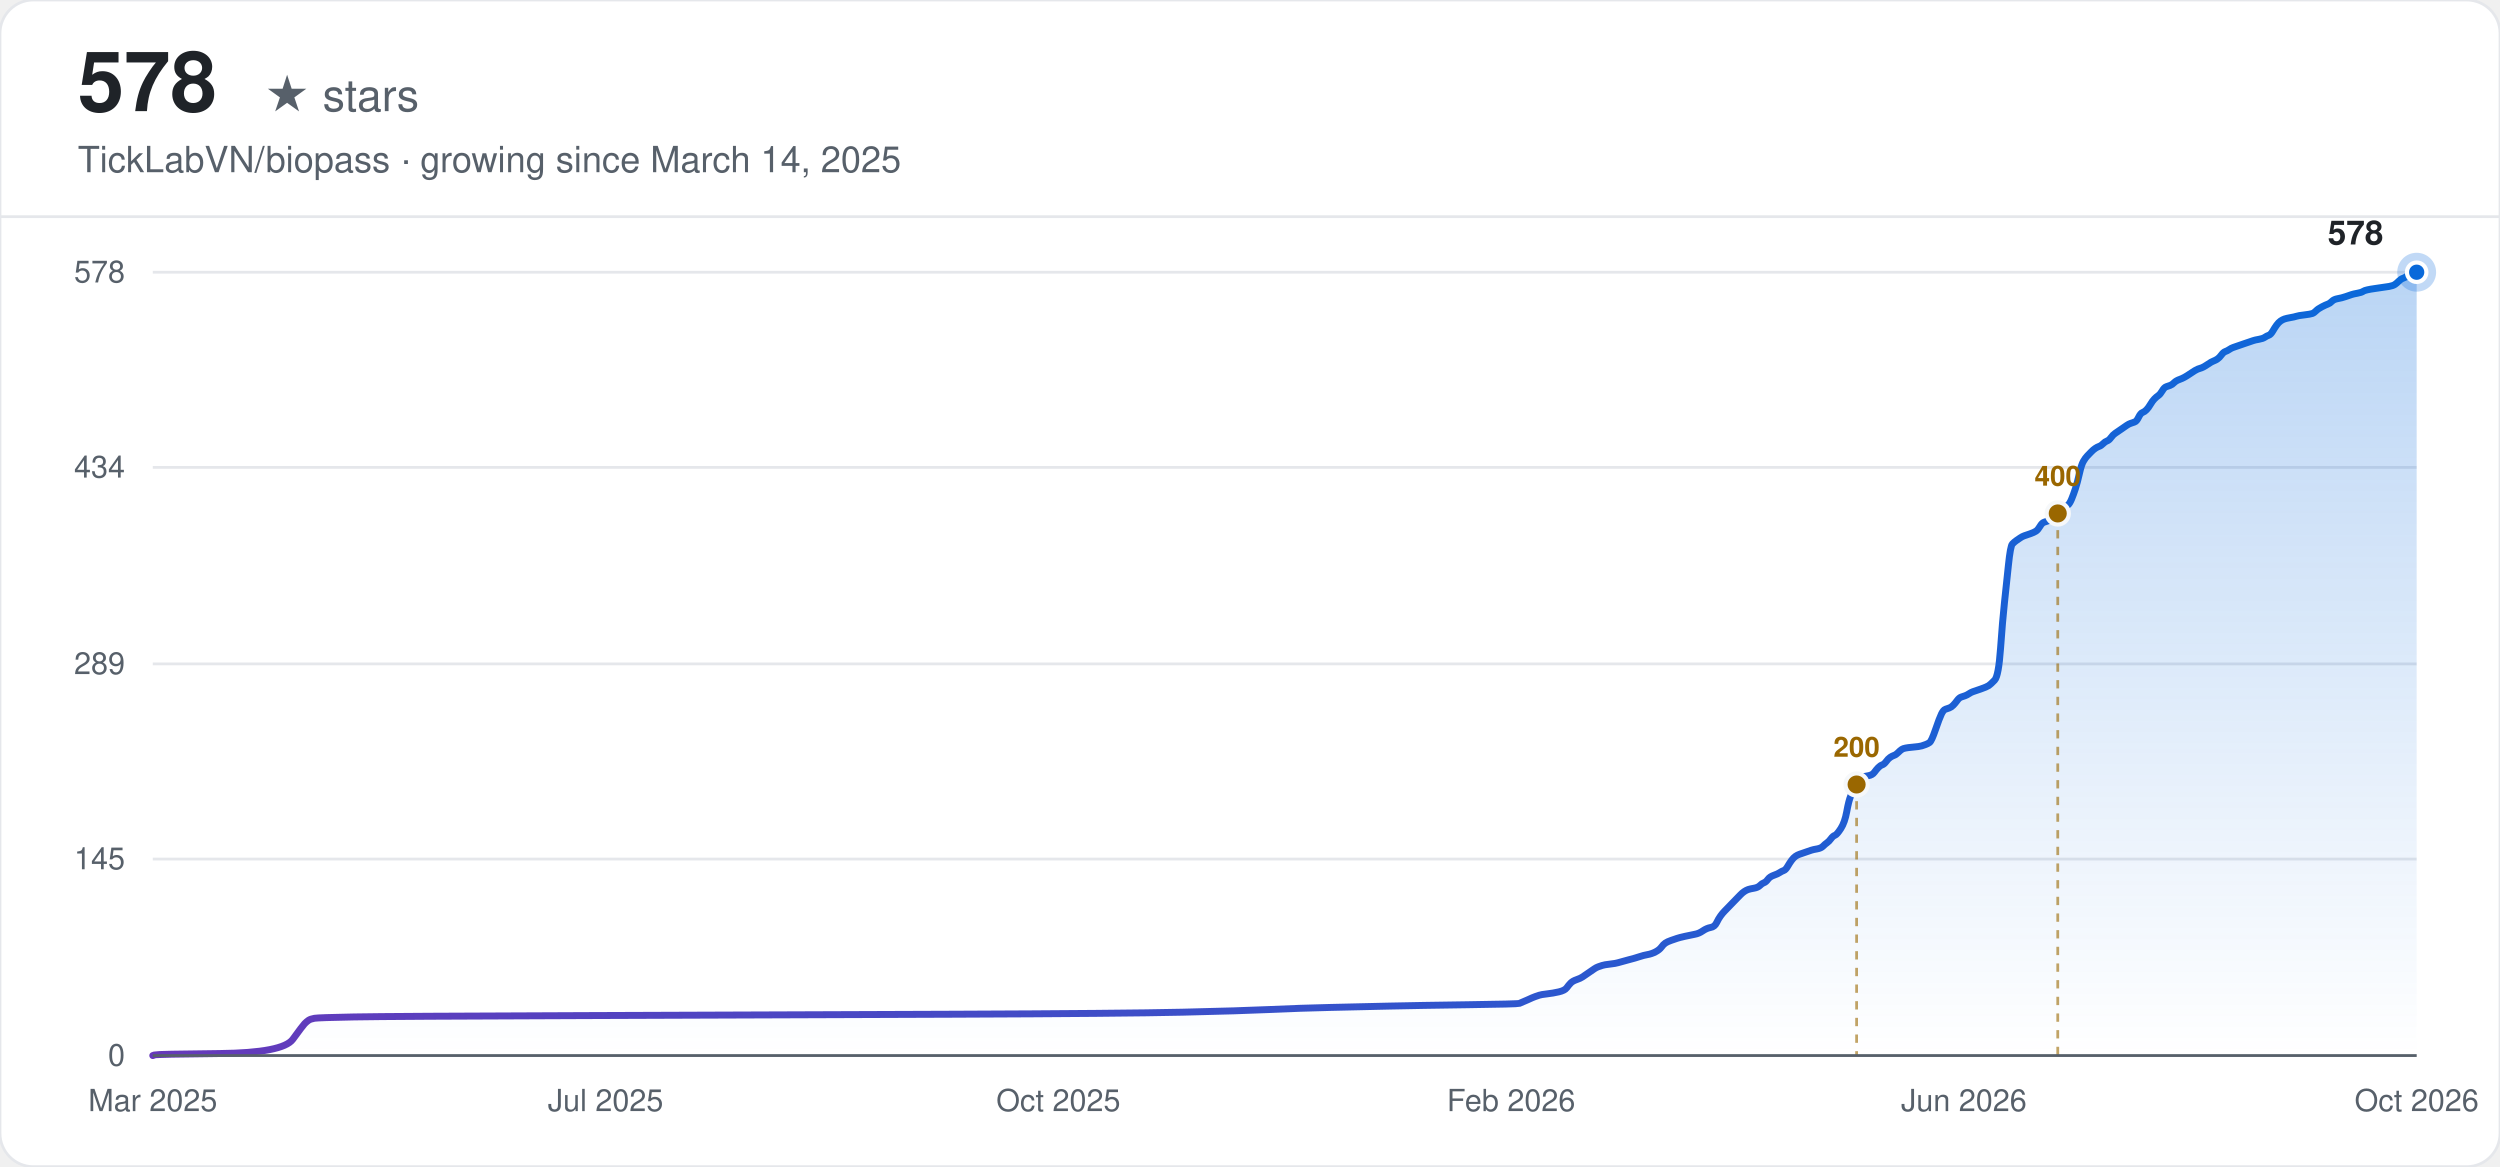
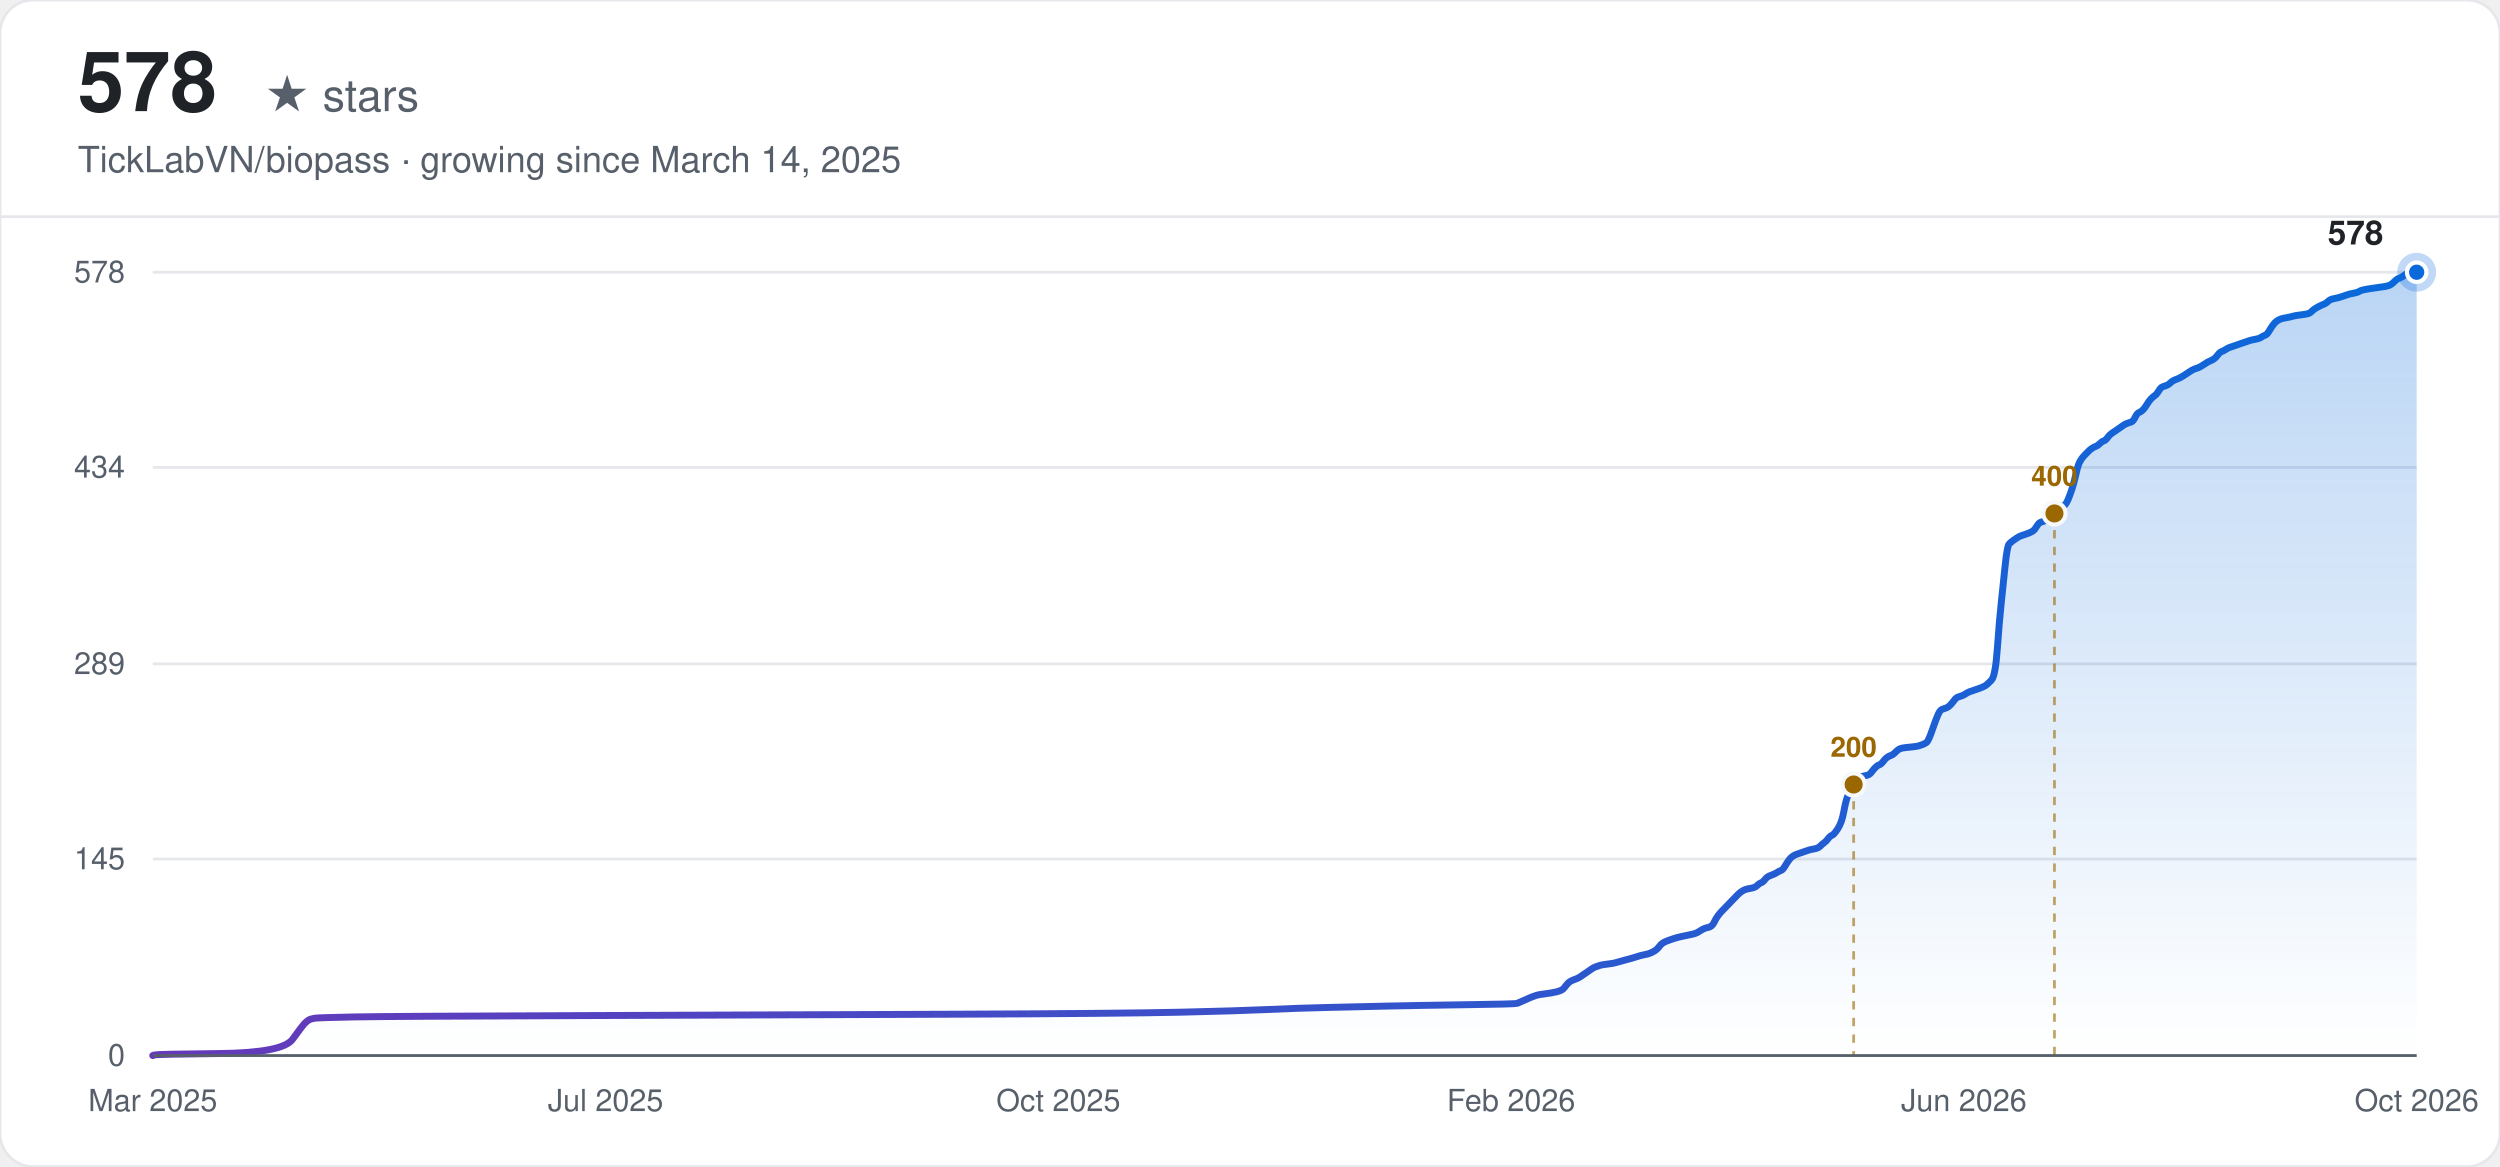
<svg xmlns="http://www.w3.org/2000/svg" width="900" height="420" viewBox="0 0 900 420" font-family="-apple-system, BlinkMacSystemFont, 'Segoe UI', Helvetica, Arial, sans-serif">
  <defs>
    <linearGradient id="line-light" x1="0" y1="0" x2="1" y2="0">
      <stop offset="0%" stop-color="#6639ba" />
      <stop offset="100%" stop-color="#0969da" />
    </linearGradient>
    <linearGradient id="area-light" x1="0" y1="0" x2="0" y2="1">
      <stop offset="0%" stop-color="#0969da" stop-opacity="0.28" />
      <stop offset="100%" stop-color="#0969da" stop-opacity="0" />
    </linearGradient>
  </defs>
  <rect width="900" height="420" rx="12" fill="#ffffff" />
  <rect width="900" height="420" rx="12" fill="none" stroke="#e5e7eb" stroke-width="1" />
  <text x="28" y="40" font-size="30" font-weight="700" fill="#1f2328">578</text>
  <text x="28" y="40" font-size="16" fill="#57606a" dx="67">★ stars</text>
  <text x="28" y="62" font-size="13" fill="#57606a">TickLabVN/biopass · growing since March 14, 2025</text>
  <line x1="0" y1="78" x2="900" y2="78" stroke="#e5e7eb" stroke-width="1" />
  <line x1="55" y1="380.00" x2="870" y2="380.00" stroke="#e5e7eb" stroke-width="1" />
  <text x="45" y="380.00" text-anchor="end" dominant-baseline="middle" font-size="11" fill="#57606a">0</text>
  <line x1="55" y1="309.26" x2="870" y2="309.26" stroke="#e5e7eb" stroke-width="1" />
  <text x="45" y="309.26" text-anchor="end" dominant-baseline="middle" font-size="11" fill="#57606a">145</text>
  <line x1="55" y1="239.00" x2="870" y2="239.00" stroke="#e5e7eb" stroke-width="1" />
  <text x="45" y="239.00" text-anchor="end" dominant-baseline="middle" font-size="11" fill="#57606a">289</text>
  <line x1="55" y1="168.26" x2="870" y2="168.26" stroke="#e5e7eb" stroke-width="1" />
  <text x="45" y="168.26" text-anchor="end" dominant-baseline="middle" font-size="11" fill="#57606a">434</text>
  <line x1="55" y1="98.00" x2="870" y2="98.00" stroke="#e5e7eb" stroke-width="1" />
  <text x="45" y="98.00" text-anchor="end" dominant-baseline="middle" font-size="11" fill="#57606a">578</text>
  <text x="55.00" y="400" text-anchor="middle" font-size="11" fill="#57606a">Mar 2025</text>
  <text x="218.00" y="400" text-anchor="middle" font-size="11" fill="#57606a">Jul 2025</text>
  <text x="381.00" y="400" text-anchor="middle" font-size="11" fill="#57606a">Oct 2025</text>
  <text x="544.00" y="400" text-anchor="middle" font-size="11" fill="#57606a">Feb 2026</text>
  <text x="707.00" y="400" text-anchor="middle" font-size="11" fill="#57606a">Jun 2026</text>
  <text x="870.00" y="400" text-anchor="middle" font-size="11" fill="#57606a">Oct 2026</text>
-   <path d="M55.00,380.00 L55.71,379.76 Q56.42,379.51 79.14,379.27 Q101.86,379.02 105.41,374.15 Q108.95,369.27 109.66,368.53 Q110.37,367.80 111.08,367.31 Q111.79,366.83 113.21,366.58 Q114.63,366.34 127.41,366.10 Q140.19,365.85 211.18,365.61 Q282.18,365.36 343.23,365.12 Q404.29,364.88 425.58,364.39 Q446.88,363.90 457.53,363.41 Q468.18,362.92 478.83,362.68 Q489.48,362.44 500.13,362.19 Q510.78,361.95 528.52,361.70 Q546.27,361.46 546.98,361.22 Q547.69,360.97 549.82,360.00 Q551.95,359.02 552.66,358.78 Q553.37,358.53 554.08,358.29 Q554.79,358.04 556.92,357.80 Q559.05,357.56 561.18,357.07 Q563.31,356.58 564.02,355.61 Q564.73,354.63 565.44,353.90 Q566.15,353.17 567.57,352.68 Q568.99,352.19 569.70,351.70 Q570.41,351.21 571.83,350.24 Q573.25,349.26 573.96,348.78 Q574.67,348.29 575.38,348.04 Q576.09,347.80 576.80,347.56 Q577.51,347.31 579.64,347.07 Q581.77,346.82 582.48,346.58 Q583.19,346.34 586.03,345.60 Q588.87,344.87 590.29,344.38 Q591.71,343.90 593.13,343.65 Q594.55,343.41 595.97,342.68 Q597.39,341.94 598.10,340.97 Q598.81,339.99 599.52,339.51 Q600.23,339.02 601.65,338.53 Q603.07,338.04 603.78,337.80 Q604.49,337.55 606.62,337.07 Q608.75,336.58 610.17,336.33 Q611.59,336.09 613.01,335.11 Q614.43,334.14 615.84,333.89 Q617.26,333.65 617.97,332.19 Q618.68,330.72 619.39,329.75 Q620.10,328.77 620.81,328.04 Q621.52,327.31 622.23,326.58 Q622.94,325.84 623.65,325.11 Q624.36,324.38 625.07,323.65 Q625.78,322.92 626.49,322.19 Q627.20,321.45 627.91,320.97 Q628.62,320.48 629.33,320.23 Q630.04,319.99 631.46,319.75 Q632.88,319.50 633.59,318.77 Q634.30,318.04 635.01,317.79 Q635.72,317.55 636.43,316.57 Q637.14,315.60 638.56,315.11 Q639.98,314.62 640.69,314.13 Q641.40,313.65 642.11,313.40 Q642.82,313.16 643.53,311.94 Q644.24,310.72 644.95,309.74 Q645.66,308.77 646.37,308.28 Q647.08,307.79 647.79,307.55 Q648.50,307.30 649.21,307.06 Q649.92,306.82 650.63,306.57 Q651.34,306.33 652.05,306.08 Q652.76,305.84 654.18,305.60 Q655.60,305.35 656.31,304.62 Q657.02,303.89 657.73,303.40 Q658.44,302.91 659.15,301.94 Q659.86,300.96 660.57,300.72 Q661.28,300.47 662.70,298.28 Q664.12,296.08 664.83,292.18 Q665.54,288.28 666.25,286.57 Q666.96,284.86 667.67,283.40 Q668.38,281.93 669.09,280.96 Q669.80,279.98 670.51,279.74 Q671.22,279.49 672.64,279.25 Q674.06,279.01 674.77,278.03 Q675.48,277.06 676.19,276.32 Q676.90,275.59 677.61,275.35 Q678.32,275.10 679.03,274.13 Q679.74,273.15 680.45,272.66 Q681.16,272.18 681.87,271.93 Q682.58,271.69 683.29,270.96 Q684.00,270.22 684.71,269.74 Q685.42,269.25 688.26,269.01 Q691.10,268.76 691.81,268.52 Q692.52,268.27 693.23,268.03 Q693.94,267.79 694.65,267.30 Q695.36,266.81 696.78,262.66 Q698.20,258.52 698.91,257.05 Q699.62,255.59 700.33,255.34 Q701.04,255.10 701.75,254.86 Q702.46,254.61 703.17,253.88 Q703.88,253.15 704.59,252.17 Q705.30,251.20 706.01,250.95 Q706.72,250.71 707.43,250.47 Q708.14,250.22 708.85,249.73 Q709.56,249.25 710.27,249.00 Q710.98,248.76 713.11,248.03 Q715.24,247.29 715.95,246.81 Q716.66,246.32 718.07,244.85 Q719.49,243.39 720.20,233.39 Q720.91,223.39 721.62,216.80 Q722.33,210.21 723.04,203.38 Q723.75,196.55 724.46,195.82 Q725.17,195.09 725.88,194.60 Q726.59,194.11 727.30,193.63 Q728.01,193.14 728.72,192.89 Q729.43,192.65 730.85,192.16 Q732.27,191.67 732.98,191.19 Q733.69,190.70 734.40,189.48 Q735.11,188.26 735.82,188.02 Q736.53,187.77 737.24,187.53 Q737.95,187.28 738.66,186.80 Q739.37,186.31 740.08,185.58 Q740.79,184.84 741.50,184.36 Q742.21,183.87 742.92,183.14 Q743.63,182.40 744.34,181.92 Q745.05,181.43 745.76,179.72 Q746.47,178.01 747.18,175.82 Q747.89,173.62 748.60,170.45 Q749.31,167.28 750.02,166.06 Q750.73,164.84 751.44,164.11 Q752.15,163.38 752.86,162.65 Q753.57,161.91 754.28,161.43 Q754.99,160.94 755.70,160.69 Q756.41,160.45 757.12,159.72 Q757.83,158.99 758.54,158.74 Q759.25,158.50 759.96,157.52 Q760.67,156.55 761.38,156.06 Q762.09,155.57 763.51,154.60 Q764.93,153.62 765.64,153.13 Q766.35,152.64 767.06,152.40 Q767.77,152.16 768.48,151.91 Q769.19,151.67 769.90,150.20 Q770.61,148.74 771.32,148.50 Q772.03,148.25 772.74,147.52 Q773.45,146.79 774.16,145.57 Q774.87,144.35 775.58,143.62 Q776.29,142.89 777.00,142.40 Q777.71,141.91 778.42,140.69 Q779.13,139.47 779.84,139.23 Q780.55,138.98 781.26,138.74 Q781.97,138.49 782.68,137.76 Q783.39,137.03 784.81,136.54 Q786.23,136.06 788.36,134.59 Q790.49,133.13 791.20,132.88 Q791.91,132.64 792.62,132.40 Q793.33,132.15 794.75,131.18 Q796.17,130.20 796.88,129.96 Q797.59,129.71 798.30,129.22 Q799.01,128.74 799.72,127.76 Q800.43,126.79 801.14,126.54 Q801.85,126.30 802.56,125.81 Q803.27,125.32 803.98,125.08 Q804.69,124.83 805.40,124.59 Q806.11,124.35 806.82,124.10 Q807.53,123.86 808.24,123.61 Q808.95,123.37 809.66,123.13 Q810.37,122.88 811.08,122.64 Q811.79,122.39 813.21,122.15 Q814.63,121.91 815.34,121.42 Q816.05,120.93 816.76,120.69 Q817.47,120.44 818.18,119.22 Q818.89,118.00 819.59,117.03 Q820.30,116.05 821.01,115.56 Q821.72,115.08 822.43,114.83 Q823.14,114.59 824.56,114.34 Q825.98,114.10 826.69,113.86 Q827.40,113.61 829.53,113.37 Q831.66,113.12 832.37,112.88 Q833.08,112.64 833.79,111.90 Q834.50,111.17 835.92,110.44 Q837.34,109.71 838.05,109.47 Q838.76,109.22 839.47,108.49 Q840.18,107.76 841.60,107.51 Q843.02,107.27 844.44,106.78 Q845.86,106.29 846.57,106.05 Q847.28,105.81 848.70,105.56 Q850.12,105.32 850.83,104.83 Q851.54,104.34 855.09,103.85 Q858.64,103.37 860.06,103.12 Q861.48,102.88 862.19,102.39 Q862.90,101.90 863.61,101.17 Q864.32,100.44 865.03,100.20 Q865.74,99.95 866.45,99.46 Q867.16,98.98 867.87,98.49 Q868.58,98.00 869.29,98.00 L870.00,98.00 L870.00,380.00 L55.00,380.00 Z" fill="url(#area-light)" stroke="none" />
-   <path d="M55.00,380.00 L55.71,379.76 Q56.42,379.51 79.14,379.27 Q101.86,379.02 105.41,374.15 Q108.95,369.27 109.66,368.53 Q110.37,367.80 111.08,367.31 Q111.79,366.83 113.21,366.58 Q114.63,366.34 127.41,366.10 Q140.19,365.85 211.18,365.61 Q282.18,365.36 343.23,365.12 Q404.29,364.88 425.58,364.39 Q446.88,363.90 457.53,363.41 Q468.18,362.92 478.83,362.68 Q489.48,362.44 500.13,362.19 Q510.78,361.95 528.52,361.70 Q546.27,361.46 546.98,361.22 Q547.69,360.97 549.82,360.00 Q551.95,359.02 552.66,358.78 Q553.37,358.53 554.08,358.29 Q554.79,358.04 556.92,357.80 Q559.05,357.56 561.18,357.07 Q563.31,356.58 564.02,355.61 Q564.73,354.63 565.44,353.90 Q566.15,353.17 567.57,352.68 Q568.99,352.19 569.70,351.70 Q570.41,351.21 571.83,350.24 Q573.25,349.26 573.96,348.78 Q574.67,348.29 575.38,348.04 Q576.09,347.80 576.80,347.56 Q577.51,347.31 579.64,347.07 Q581.77,346.82 582.48,346.58 Q583.19,346.34 586.03,345.60 Q588.87,344.87 590.29,344.38 Q591.71,343.90 593.13,343.65 Q594.55,343.41 595.97,342.68 Q597.39,341.94 598.10,340.97 Q598.81,339.99 599.52,339.51 Q600.23,339.02 601.65,338.53 Q603.07,338.04 603.78,337.80 Q604.49,337.55 606.62,337.07 Q608.75,336.58 610.17,336.33 Q611.59,336.09 613.01,335.11 Q614.43,334.14 615.84,333.89 Q617.26,333.65 617.97,332.19 Q618.68,330.72 619.39,329.75 Q620.10,328.77 620.81,328.04 Q621.52,327.31 622.23,326.58 Q622.94,325.84 623.65,325.11 Q624.36,324.38 625.07,323.65 Q625.78,322.92 626.49,322.19 Q627.20,321.45 627.91,320.97 Q628.62,320.48 629.33,320.23 Q630.04,319.99 631.46,319.75 Q632.88,319.50 633.59,318.77 Q634.30,318.04 635.01,317.79 Q635.72,317.55 636.43,316.57 Q637.14,315.60 638.56,315.11 Q639.98,314.62 640.69,314.13 Q641.40,313.65 642.11,313.40 Q642.82,313.16 643.53,311.94 Q644.24,310.72 644.95,309.74 Q645.66,308.77 646.37,308.28 Q647.08,307.79 647.79,307.55 Q648.50,307.30 649.21,307.06 Q649.92,306.82 650.63,306.57 Q651.34,306.33 652.05,306.08 Q652.76,305.84 654.18,305.60 Q655.60,305.35 656.31,304.62 Q657.02,303.89 657.73,303.40 Q658.44,302.91 659.15,301.94 Q659.86,300.96 660.57,300.72 Q661.28,300.47 662.70,298.28 Q664.12,296.08 664.83,292.18 Q665.54,288.28 666.25,286.57 Q666.96,284.86 667.67,283.40 Q668.38,281.93 669.09,280.96 Q669.80,279.98 670.51,279.74 Q671.22,279.49 672.64,279.25 Q674.06,279.01 674.77,278.03 Q675.48,277.06 676.19,276.32 Q676.90,275.59 677.61,275.35 Q678.32,275.10 679.03,274.13 Q679.74,273.15 680.45,272.66 Q681.16,272.18 681.87,271.93 Q682.58,271.69 683.29,270.96 Q684.00,270.22 684.71,269.74 Q685.42,269.25 688.26,269.01 Q691.10,268.76 691.81,268.52 Q692.52,268.27 693.23,268.03 Q693.94,267.79 694.65,267.30 Q695.36,266.81 696.78,262.66 Q698.20,258.52 698.91,257.05 Q699.62,255.59 700.33,255.34 Q701.04,255.10 701.75,254.86 Q702.46,254.61 703.17,253.88 Q703.88,253.15 704.59,252.17 Q705.30,251.20 706.01,250.95 Q706.72,250.71 707.43,250.47 Q708.14,250.22 708.85,249.73 Q709.56,249.25 710.27,249.00 Q710.98,248.76 713.11,248.03 Q715.24,247.29 715.95,246.81 Q716.66,246.32 718.07,244.85 Q719.49,243.39 720.20,233.39 Q720.91,223.39 721.62,216.80 Q722.33,210.21 723.04,203.38 Q723.75,196.55 724.46,195.82 Q725.17,195.09 725.88,194.60 Q726.59,194.11 727.30,193.63 Q728.01,193.14 728.72,192.89 Q729.43,192.65 730.85,192.16 Q732.27,191.67 732.98,191.19 Q733.69,190.70 734.40,189.48 Q735.11,188.26 735.82,188.02 Q736.53,187.77 737.24,187.53 Q737.95,187.28 738.66,186.80 Q739.37,186.31 740.08,185.58 Q740.79,184.84 741.50,184.36 Q742.21,183.87 742.92,183.14 Q743.63,182.40 744.34,181.92 Q745.05,181.43 745.76,179.72 Q746.47,178.01 747.18,175.82 Q747.89,173.62 748.60,170.45 Q749.31,167.28 750.02,166.06 Q750.73,164.84 751.44,164.11 Q752.15,163.38 752.86,162.65 Q753.57,161.91 754.28,161.43 Q754.99,160.94 755.70,160.69 Q756.41,160.45 757.12,159.72 Q757.83,158.99 758.54,158.74 Q759.25,158.50 759.96,157.52 Q760.67,156.55 761.38,156.06 Q762.09,155.57 763.51,154.60 Q764.93,153.62 765.64,153.13 Q766.35,152.64 767.06,152.40 Q767.77,152.16 768.48,151.91 Q769.19,151.67 769.90,150.20 Q770.61,148.74 771.32,148.50 Q772.03,148.25 772.74,147.52 Q773.45,146.79 774.16,145.57 Q774.87,144.35 775.58,143.62 Q776.29,142.89 777.00,142.40 Q777.71,141.91 778.42,140.69 Q779.13,139.47 779.84,139.23 Q780.55,138.98 781.26,138.74 Q781.97,138.49 782.68,137.76 Q783.39,137.03 784.81,136.54 Q786.23,136.06 788.36,134.59 Q790.49,133.13 791.20,132.88 Q791.91,132.64 792.62,132.40 Q793.33,132.15 794.75,131.18 Q796.17,130.20 796.88,129.96 Q797.59,129.71 798.30,129.22 Q799.01,128.74 799.72,127.76 Q800.43,126.79 801.14,126.54 Q801.85,126.30 802.56,125.81 Q803.27,125.32 803.98,125.08 Q804.69,124.83 805.40,124.59 Q806.11,124.35 806.82,124.10 Q807.53,123.86 808.24,123.61 Q808.95,123.37 809.66,123.13 Q810.37,122.88 811.08,122.64 Q811.79,122.39 813.21,122.15 Q814.63,121.91 815.34,121.42 Q816.05,120.93 816.76,120.69 Q817.47,120.44 818.18,119.22 Q818.89,118.00 819.59,117.03 Q820.30,116.05 821.01,115.56 Q821.72,115.08 822.43,114.83 Q823.14,114.59 824.56,114.34 Q825.98,114.10 826.69,113.86 Q827.40,113.61 829.53,113.37 Q831.66,113.12 832.37,112.88 Q833.08,112.64 833.79,111.90 Q834.50,111.17 835.92,110.44 Q837.34,109.71 838.05,109.47 Q838.76,109.22 839.47,108.49 Q840.18,107.76 841.60,107.51 Q843.02,107.27 844.44,106.78 Q845.86,106.29 846.57,106.05 Q847.28,105.81 848.70,105.56 Q850.12,105.32 850.83,104.83 Q851.54,104.34 855.09,103.85 Q858.64,103.37 860.06,103.12 Q861.48,102.88 862.19,102.39 Q862.90,101.90 863.61,101.17 Q864.32,100.44 865.03,100.20 Q865.74,99.95 866.45,99.46 Q867.16,98.98 867.87,98.49 Q868.58,98.00 869.29,98.00 L870.00,98.00" fill="none" stroke="url(#line-light)" stroke-width="2.5" stroke-linecap="round" />
-   <line x1="668.38" y1="282.42" x2="668.38" y2="380.00" stroke="#9a6700" stroke-width="1" stroke-dasharray="3,3" opacity="0.6" />
-   <circle cx="668.38" cy="282.42" r="4" fill="#9a6700" stroke="#f6f8fa" stroke-width="1.5" />
-   <text x="668.38" y="272.42" text-anchor="middle" font-size="10" font-weight="600" fill="#9a6700">200</text>
-   <line x1="740.79" y1="184.84" x2="740.79" y2="380.00" stroke="#9a6700" stroke-width="1" stroke-dasharray="3,3" opacity="0.6" />
-   <circle cx="740.79" cy="184.84" r="4" fill="#9a6700" stroke="#f6f8fa" stroke-width="1.5" />
-   <text x="740.79" y="174.84" text-anchor="middle" font-size="10" font-weight="600" fill="#9a6700">400</text>
+   <path d="M55.00,380.00 L55.71,379.76 Q56.42,379.51 79.10,379.27 Q101.77,379.02 105.32,374.15 Q108.86,369.27 109.57,368.53 Q110.28,367.80 110.99,367.31 Q111.70,366.83 113.11,366.58 Q114.53,366.34 127.29,366.10 Q140.04,365.85 210.91,365.61 Q281.78,365.36 342.73,365.12 Q403.68,364.88 424.94,364.39 Q446.20,363.90 456.83,363.41 Q467.46,362.92 478.09,362.68 Q488.72,362.44 499.35,362.19 Q509.98,361.95 527.70,361.70 Q545.42,361.46 546.13,361.22 Q546.83,360.97 548.96,360.00 Q551.09,359.02 551.80,358.78 Q552.50,358.53 553.21,358.29 Q553.92,358.04 556.05,357.80 Q558.17,357.56 560.30,357.07 Q562.43,356.58 563.13,355.61 Q563.84,354.63 564.55,353.90 Q565.26,353.17 566.68,352.68 Q568.10,352.19 568.80,351.70 Q569.51,351.21 570.93,350.24 Q572.35,349.26 573.06,348.78 Q573.77,348.29 574.47,348.04 Q575.18,347.80 575.89,347.56 Q576.60,347.31 578.73,347.07 Q580.85,346.82 581.56,346.58 Q582.27,346.34 585.10,345.60 Q587.94,344.87 589.36,344.38 Q590.77,343.90 592.19,343.65 Q593.61,343.41 595.03,342.68 Q596.44,341.94 597.15,340.97 Q597.86,339.99 598.57,339.51 Q599.28,339.02 600.70,338.53 Q602.11,338.04 602.82,337.80 Q603.53,337.55 605.66,337.07 Q607.78,336.58 609.20,336.33 Q610.62,336.09 612.03,335.11 Q613.45,334.14 614.87,333.89 Q616.29,333.65 617.00,332.19 Q617.70,330.72 618.41,329.75 Q619.12,328.77 619.83,328.04 Q620.54,327.31 621.25,326.58 Q621.96,325.84 622.67,325.11 Q623.37,324.38 624.08,323.65 Q624.79,322.92 625.50,322.19 Q626.21,321.45 626.92,320.97 Q627.63,320.48 628.33,320.23 Q629.04,319.99 630.46,319.75 Q631.88,319.50 632.59,318.77 Q633.30,318.04 634.00,317.79 Q634.71,317.55 635.42,316.57 Q636.13,315.60 637.55,315.11 Q638.97,314.62 639.67,314.13 Q640.38,313.65 641.09,313.40 Q641.80,313.16 642.51,311.94 Q643.22,310.72 643.93,309.74 Q644.63,308.77 645.34,308.28 Q646.05,307.79 646.76,307.55 Q647.47,307.30 648.18,307.06 Q648.89,306.82 649.60,306.57 Q650.30,306.33 651.01,306.08 Q651.72,305.84 653.14,305.60 Q654.56,305.35 655.27,304.62 Q655.97,303.89 656.68,303.40 Q657.39,302.91 658.10,301.94 Q658.81,300.96 659.52,300.72 Q660.23,300.47 661.64,298.28 Q663.06,296.08 663.77,292.18 Q664.48,288.28 665.19,286.57 Q665.90,284.86 666.60,283.40 Q667.31,281.93 668.02,280.96 Q668.73,279.98 669.44,279.74 Q670.15,279.49 671.57,279.25 Q672.98,279.01 673.69,278.03 Q674.40,277.06 675.11,276.32 Q675.82,275.59 676.53,275.35 Q677.23,275.10 677.94,274.13 Q678.65,273.15 679.36,272.66 Q680.07,272.18 680.78,271.93 Q681.49,271.69 682.20,270.96 Q682.90,270.22 683.61,269.74 Q684.32,269.25 687.16,269.01 Q689.99,268.76 690.70,268.52 Q691.41,268.27 692.12,268.03 Q692.83,267.79 693.53,267.30 Q694.24,266.81 695.66,262.66 Q697.08,258.52 697.79,257.05 Q698.50,255.59 699.20,255.34 Q699.91,255.10 700.62,254.86 Q701.33,254.61 702.04,253.88 Q702.75,253.15 703.46,252.17 Q704.17,251.20 704.87,250.95 Q705.58,250.71 706.29,250.47 Q707.00,250.22 707.71,249.73 Q708.42,249.25 709.13,249.00 Q709.83,248.76 711.96,248.03 Q714.09,247.29 714.80,246.81 Q715.50,246.32 716.92,244.85 Q718.34,243.39 719.05,233.39 Q719.76,223.39 720.47,216.80 Q721.17,210.21 721.88,203.38 Q722.59,196.55 723.30,195.82 Q724.01,195.09 724.72,194.60 Q725.43,194.11 726.13,193.63 Q726.84,193.14 727.55,192.89 Q728.26,192.65 729.68,192.16 Q731.10,191.67 731.80,191.19 Q732.51,190.70 733.22,189.48 Q733.93,188.26 734.64,188.02 Q735.35,187.77 736.06,187.53 Q736.77,187.28 737.47,186.80 Q738.18,186.31 738.89,185.58 Q739.60,184.84 740.31,184.36 Q741.02,183.87 741.73,183.14 Q742.43,182.40 743.14,181.92 Q743.85,181.43 744.56,179.72 Q745.27,178.01 745.98,175.82 Q746.69,173.62 747.40,170.45 Q748.10,167.28 748.81,166.06 Q749.52,164.84 750.23,164.11 Q750.94,163.38 751.65,162.65 Q752.36,161.91 753.07,161.43 Q753.77,160.94 754.48,160.69 Q755.19,160.45 755.90,159.72 Q756.61,158.99 757.32,158.74 Q758.03,158.50 758.73,157.52 Q759.44,156.55 760.15,156.06 Q760.86,155.57 762.28,154.60 Q763.70,153.62 764.40,153.13 Q765.11,152.64 765.82,152.40 Q766.53,152.16 767.24,151.91 Q767.95,151.67 768.66,150.20 Q769.37,148.74 770.07,148.50 Q770.78,148.25 771.49,147.52 Q772.20,146.79 772.91,145.57 Q773.62,144.35 774.33,143.62 Q775.03,142.89 775.74,142.40 Q776.45,141.91 777.16,140.69 Q777.87,139.47 778.58,139.23 Q779.29,138.98 780.00,138.74 Q780.70,138.49 781.41,137.76 Q782.12,137.03 783.54,136.54 Q784.96,136.06 787.08,134.59 Q789.21,133.13 789.92,132.88 Q790.63,132.64 791.33,132.40 Q792.04,132.15 793.46,131.18 Q794.88,130.20 795.59,129.96 Q796.30,129.71 797.00,129.22 Q797.71,128.74 798.42,127.76 Q799.13,126.79 799.84,126.54 Q800.55,126.30 801.26,125.81 Q801.97,125.32 802.67,125.08 Q803.38,124.83 804.09,124.59 Q804.80,124.35 805.51,124.10 Q806.22,123.86 806.93,123.61 Q807.63,123.37 808.34,123.13 Q809.05,122.88 809.76,122.64 Q810.47,122.39 811.89,122.15 Q813.30,121.91 814.01,121.42 Q814.72,120.93 815.43,120.69 Q816.14,120.44 816.85,119.22 Q817.56,118.00 818.27,117.03 Q818.97,116.05 819.68,115.56 Q820.39,115.08 821.10,114.83 Q821.81,114.59 823.23,114.34 Q824.64,114.10 825.35,113.86 Q826.06,113.61 828.19,113.37 Q830.31,113.12 831.02,112.88 Q831.73,112.64 832.44,111.90 Q833.15,111.17 834.57,110.44 Q835.98,109.71 836.69,109.47 Q837.40,109.22 838.11,108.49 Q838.82,107.76 840.23,107.51 Q841.65,107.27 843.07,106.78 Q844.49,106.29 845.20,106.05 Q845.90,105.81 847.32,105.56 Q848.74,105.32 849.45,104.83 Q850.16,104.34 853.70,103.85 Q857.24,103.37 858.66,103.12 Q860.08,102.88 860.79,102.39 Q861.50,101.90 862.20,101.17 Q862.91,100.44 863.62,100.20 Q864.33,99.95 865.04,99.46 Q865.75,98.98 866.46,98.49 Q867.17,98.00 868.58,98.00 L870.00,98.00 L870.00,380.00 L55.00,380.00 Z" fill="url(#area-light)" stroke="none" />
+   <path d="M55.00,380.00 L55.71,379.76 Q56.42,379.51 79.10,379.27 Q101.77,379.02 105.32,374.15 Q108.86,369.27 109.57,368.53 Q110.28,367.80 110.99,367.31 Q111.70,366.83 113.11,366.58 Q114.53,366.34 127.29,366.10 Q140.04,365.85 210.91,365.61 Q281.78,365.36 342.73,365.12 Q403.68,364.88 424.94,364.39 Q446.20,363.90 456.83,363.41 Q467.46,362.92 478.09,362.68 Q488.72,362.44 499.35,362.19 Q509.98,361.95 527.70,361.70 Q545.42,361.46 546.13,361.22 Q546.83,360.97 548.96,360.00 Q551.09,359.02 551.80,358.78 Q552.50,358.53 553.21,358.29 Q553.92,358.04 556.05,357.80 Q558.17,357.56 560.30,357.07 Q562.43,356.58 563.13,355.61 Q563.84,354.63 564.55,353.90 Q565.26,353.17 566.68,352.68 Q568.10,352.19 568.80,351.70 Q569.51,351.21 570.93,350.24 Q572.35,349.26 573.06,348.78 Q573.77,348.29 574.47,348.04 Q575.18,347.80 575.89,347.56 Q576.60,347.31 578.73,347.07 Q580.85,346.82 581.56,346.58 Q582.27,346.34 585.10,345.60 Q587.94,344.87 589.36,344.38 Q590.77,343.90 592.19,343.65 Q593.61,343.41 595.03,342.68 Q596.44,341.94 597.15,340.97 Q597.86,339.99 598.57,339.51 Q599.28,339.02 600.70,338.53 Q602.11,338.04 602.82,337.80 Q603.53,337.55 605.66,337.07 Q607.78,336.58 609.20,336.33 Q610.62,336.09 612.03,335.11 Q613.45,334.14 614.87,333.89 Q616.29,333.65 617.00,332.19 Q617.70,330.72 618.41,329.75 Q619.12,328.77 619.83,328.04 Q620.54,327.31 621.25,326.58 Q621.96,325.84 622.67,325.11 Q623.37,324.38 624.08,323.65 Q624.79,322.92 625.50,322.19 Q626.21,321.45 626.92,320.97 Q627.63,320.48 628.33,320.23 Q629.04,319.99 630.46,319.75 Q631.88,319.50 632.59,318.77 Q633.30,318.04 634.00,317.79 Q634.71,317.55 635.42,316.57 Q636.13,315.60 637.55,315.11 Q638.97,314.62 639.67,314.13 Q640.38,313.65 641.09,313.40 Q641.80,313.16 642.51,311.94 Q643.22,310.72 643.93,309.74 Q644.63,308.77 645.34,308.28 Q646.05,307.79 646.76,307.55 Q647.47,307.30 648.18,307.06 Q648.89,306.82 649.60,306.57 Q650.30,306.33 651.01,306.08 Q651.72,305.84 653.14,305.60 Q654.56,305.35 655.27,304.62 Q655.97,303.89 656.68,303.40 Q657.39,302.91 658.10,301.94 Q658.81,300.96 659.52,300.72 Q660.23,300.47 661.64,298.28 Q663.06,296.08 663.77,292.18 Q664.48,288.28 665.19,286.57 Q665.90,284.86 666.60,283.40 Q667.31,281.93 668.02,280.96 Q668.73,279.98 669.44,279.74 Q670.15,279.49 671.57,279.25 Q672.98,279.01 673.69,278.03 Q674.40,277.06 675.11,276.32 Q675.82,275.59 676.53,275.35 Q677.23,275.10 677.94,274.13 Q678.65,273.15 679.36,272.66 Q680.07,272.18 680.78,271.93 Q681.49,271.69 682.20,270.96 Q682.90,270.22 683.61,269.74 Q684.32,269.25 687.16,269.01 Q689.99,268.76 690.70,268.52 Q691.41,268.27 692.12,268.03 Q692.83,267.79 693.53,267.30 Q694.24,266.81 695.66,262.66 Q697.08,258.52 697.79,257.05 Q698.50,255.59 699.20,255.34 Q699.91,255.10 700.62,254.86 Q701.33,254.61 702.04,253.88 Q702.75,253.15 703.46,252.17 Q704.17,251.20 704.87,250.95 Q705.58,250.71 706.29,250.47 Q707.00,250.22 707.71,249.73 Q708.42,249.25 709.13,249.00 Q709.83,248.76 711.96,248.03 Q714.09,247.29 714.80,246.81 Q715.50,246.32 716.92,244.85 Q718.34,243.39 719.05,233.39 Q719.76,223.39 720.47,216.80 Q721.17,210.21 721.88,203.38 Q722.59,196.55 723.30,195.82 Q724.01,195.09 724.72,194.60 Q725.43,194.11 726.13,193.63 Q726.84,193.14 727.55,192.89 Q728.26,192.65 729.68,192.16 Q731.10,191.67 731.80,191.19 Q732.51,190.70 733.22,189.48 Q733.93,188.26 734.64,188.02 Q735.35,187.77 736.06,187.53 Q736.77,187.28 737.47,186.80 Q738.18,186.31 738.89,185.58 Q739.60,184.84 740.31,184.36 Q741.02,183.87 741.73,183.14 Q742.43,182.40 743.14,181.92 Q743.85,181.43 744.56,179.72 Q745.27,178.01 745.98,175.82 Q746.69,173.62 747.40,170.45 Q748.10,167.28 748.81,166.06 Q749.52,164.84 750.23,164.11 Q750.94,163.38 751.65,162.65 Q752.36,161.91 753.07,161.43 Q753.77,160.94 754.48,160.69 Q755.19,160.45 755.90,159.72 Q756.61,158.99 757.32,158.74 Q758.03,158.50 758.73,157.52 Q759.44,156.55 760.15,156.06 Q760.86,155.57 762.28,154.60 Q763.70,153.62 764.40,153.13 Q765.11,152.64 765.82,152.40 Q766.53,152.16 767.24,151.91 Q767.95,151.67 768.66,150.20 Q769.37,148.74 770.07,148.50 Q770.78,148.25 771.49,147.52 Q772.20,146.79 772.91,145.57 Q773.62,144.35 774.33,143.62 Q775.03,142.89 775.74,142.40 Q776.45,141.91 777.16,140.69 Q777.87,139.47 778.58,139.23 Q779.29,138.98 780.00,138.74 Q780.70,138.49 781.41,137.76 Q782.12,137.03 783.54,136.54 Q784.96,136.06 787.08,134.59 Q789.21,133.13 789.92,132.88 Q790.63,132.64 791.33,132.40 Q792.04,132.15 793.46,131.18 Q794.88,130.20 795.59,129.96 Q796.30,129.71 797.00,129.22 Q797.71,128.74 798.42,127.76 Q799.13,126.79 799.84,126.54 Q800.55,126.30 801.26,125.81 Q801.97,125.32 802.67,125.08 Q803.38,124.83 804.09,124.59 Q804.80,124.35 805.51,124.10 Q806.22,123.86 806.93,123.61 Q807.63,123.37 808.34,123.13 Q809.05,122.88 809.76,122.64 Q810.47,122.39 811.89,122.15 Q813.30,121.91 814.01,121.42 Q814.72,120.93 815.43,120.69 Q816.14,120.44 816.85,119.22 Q817.56,118.00 818.27,117.03 Q818.97,116.05 819.68,115.56 Q820.39,115.08 821.10,114.83 Q821.81,114.59 823.23,114.34 Q824.64,114.10 825.35,113.86 Q826.06,113.61 828.19,113.37 Q830.31,113.12 831.02,112.88 Q831.73,112.64 832.44,111.90 Q833.15,111.17 834.57,110.44 Q835.98,109.71 836.69,109.47 Q837.40,109.22 838.11,108.49 Q838.82,107.76 840.23,107.51 Q841.65,107.27 843.07,106.78 Q844.49,106.29 845.20,106.05 Q845.90,105.81 847.32,105.56 Q848.74,105.32 849.45,104.83 Q850.16,104.34 853.70,103.85 Q857.24,103.37 858.66,103.12 Q860.08,102.88 860.79,102.39 Q861.50,101.90 862.20,101.17 Q862.91,100.44 863.62,100.20 Q864.33,99.95 865.04,99.46 Q865.75,98.98 866.46,98.49 Q867.17,98.00 868.58,98.00 L870.00,98.00" fill="none" stroke="url(#line-light)" stroke-width="2.5" stroke-linecap="round" />
+   <line x1="667.31" y1="282.42" x2="667.31" y2="380.00" stroke="#9a6700" stroke-width="1" stroke-dasharray="3,3" opacity="0.6" />
+   <circle cx="667.31" cy="282.42" r="4" fill="#9a6700" stroke="#f6f8fa" stroke-width="1.5" />
+   <text x="667.31" y="272.42" text-anchor="middle" font-size="10" font-weight="600" fill="#9a6700">200</text>
+   <line x1="739.60" y1="184.84" x2="739.60" y2="380.00" stroke="#9a6700" stroke-width="1" stroke-dasharray="3,3" opacity="0.6" />
+   <circle cx="739.60" cy="184.84" r="4" fill="#9a6700" stroke="#f6f8fa" stroke-width="1.5" />
+   <text x="739.60" y="174.84" text-anchor="middle" font-size="10" font-weight="600" fill="#9a6700">400</text>
  <circle cx="870.00" cy="98.00" r="7" fill="#0969da" opacity="0.25" />
  <circle cx="870.00" cy="98.00" r="3.5" fill="#0969da" stroke="#ffffff" stroke-width="1.5" />
  <text x="858.00" y="88.00" text-anchor="end" font-size="12" font-weight="600" fill="#1f2328">578</text>
  <line x1="55" y1="380.00" x2="870" y2="380.00" stroke="#57606a" stroke-width="1" />
</svg>
